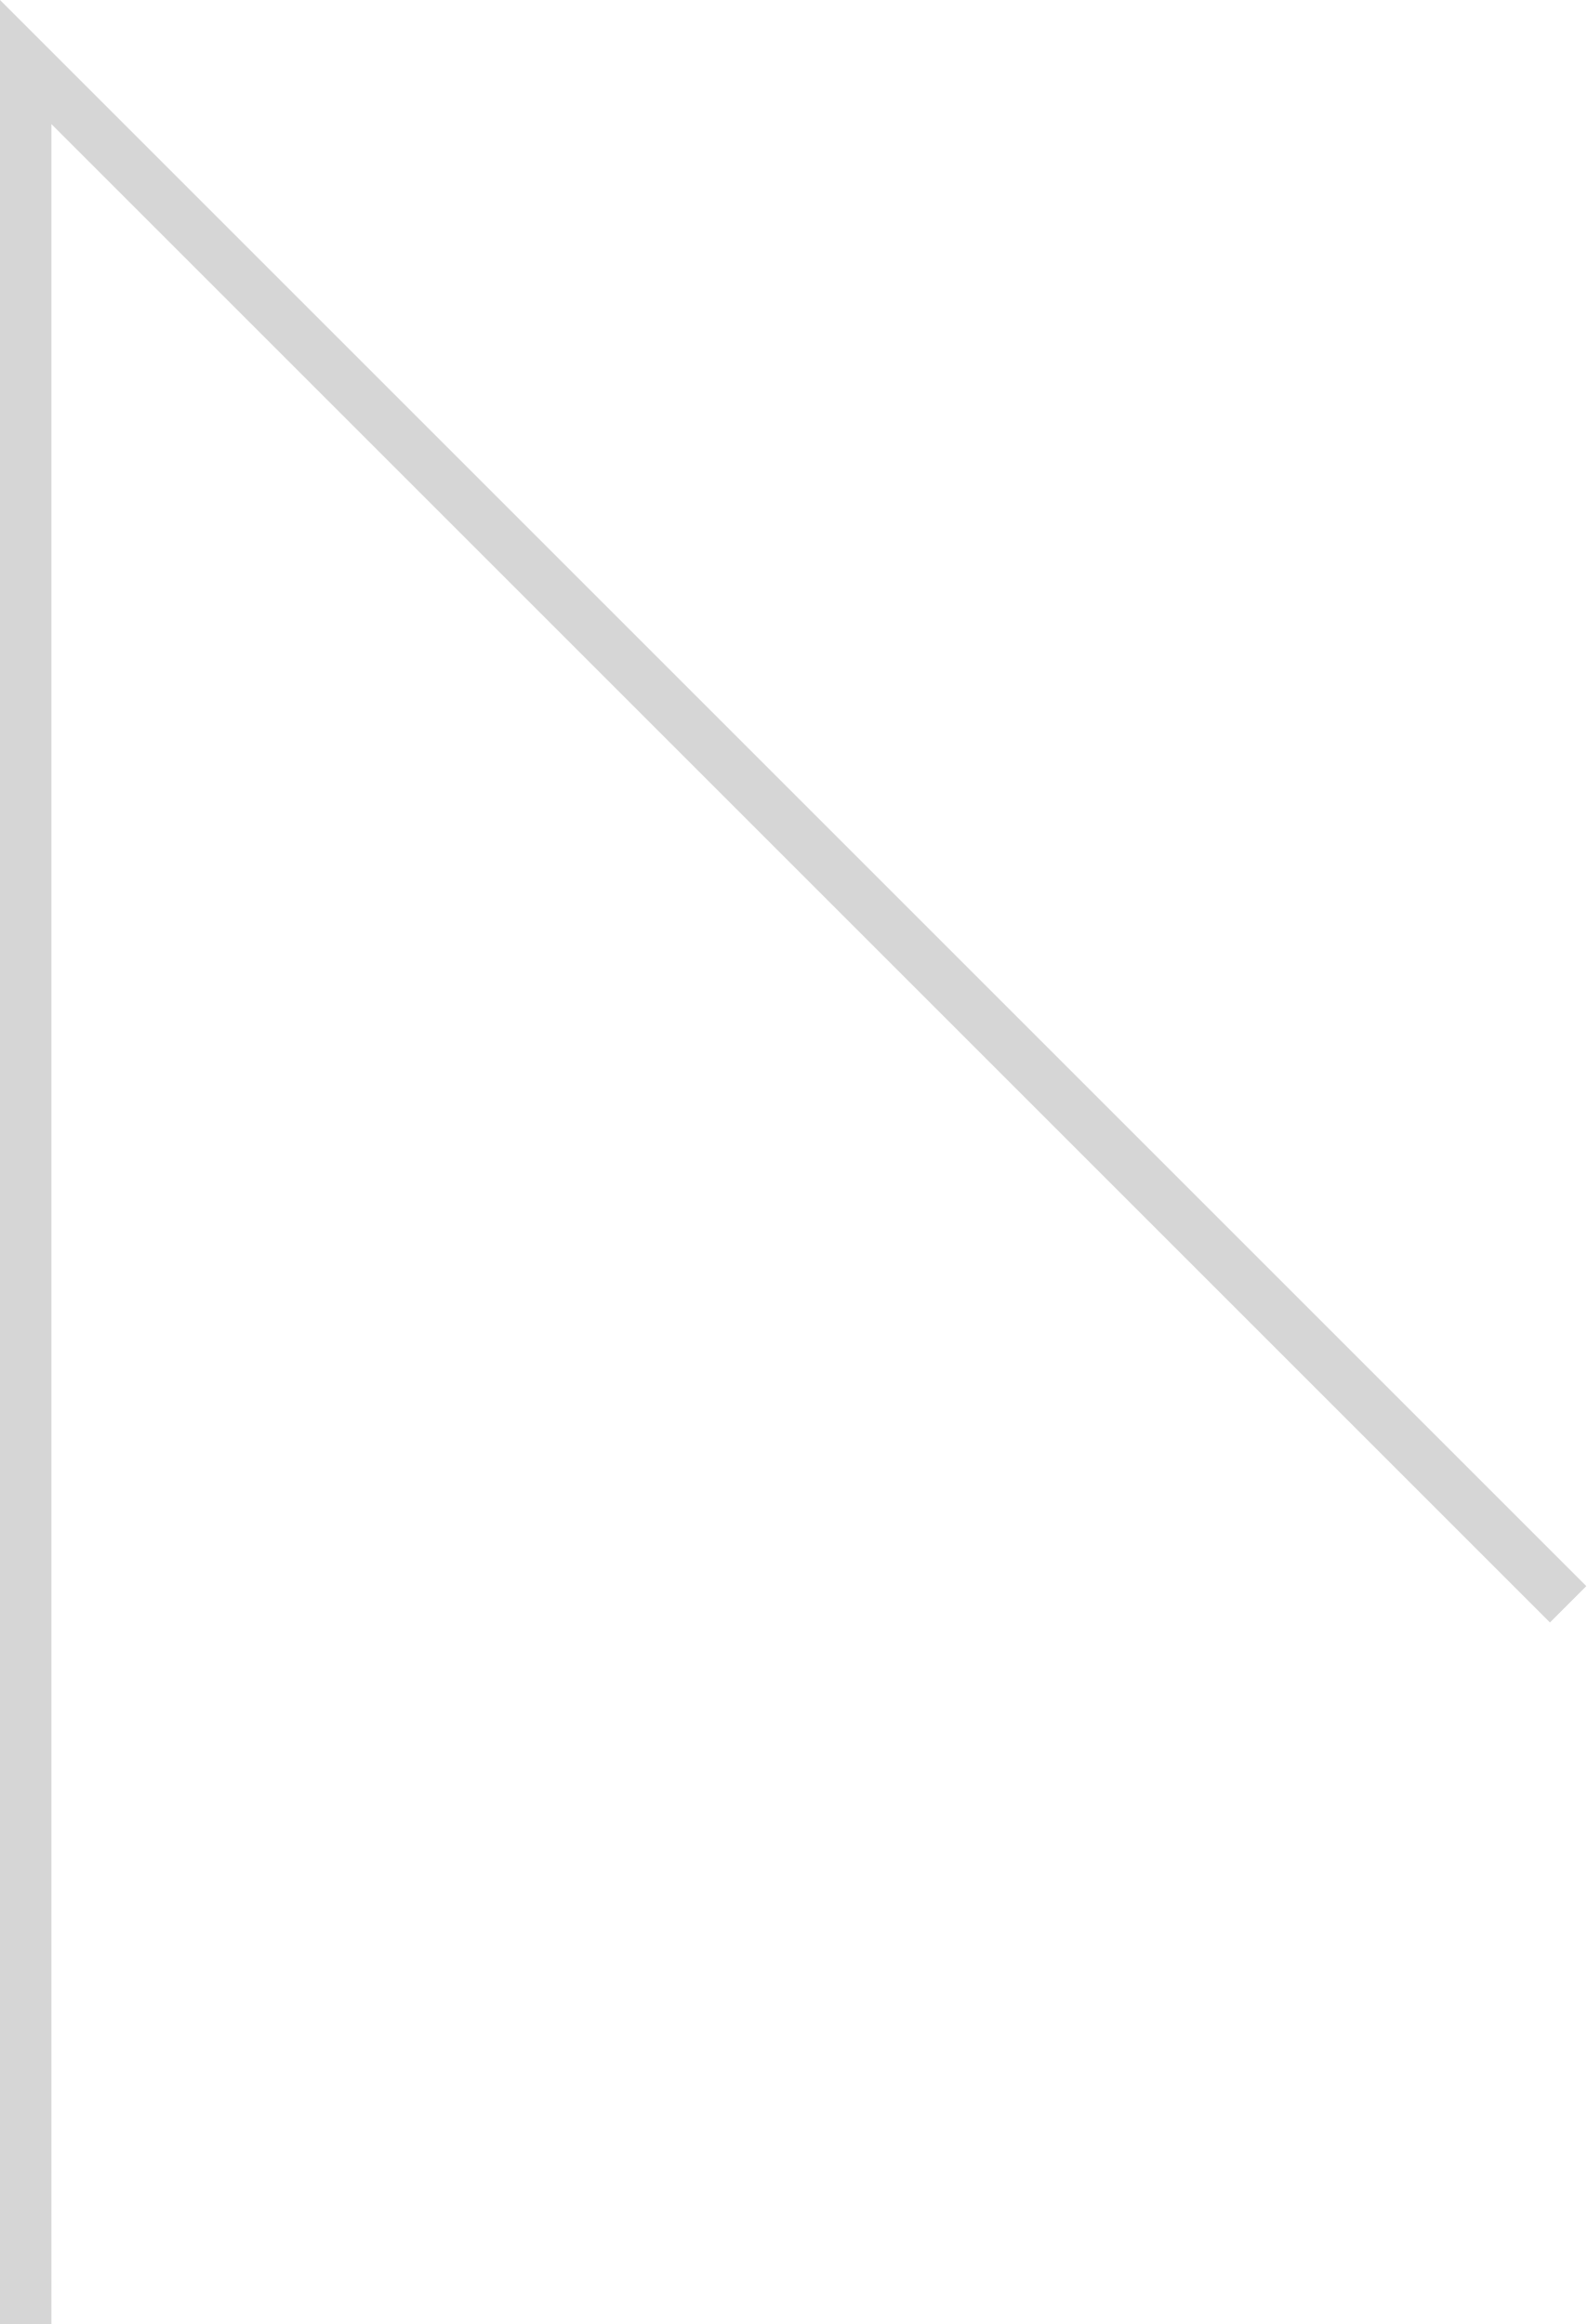
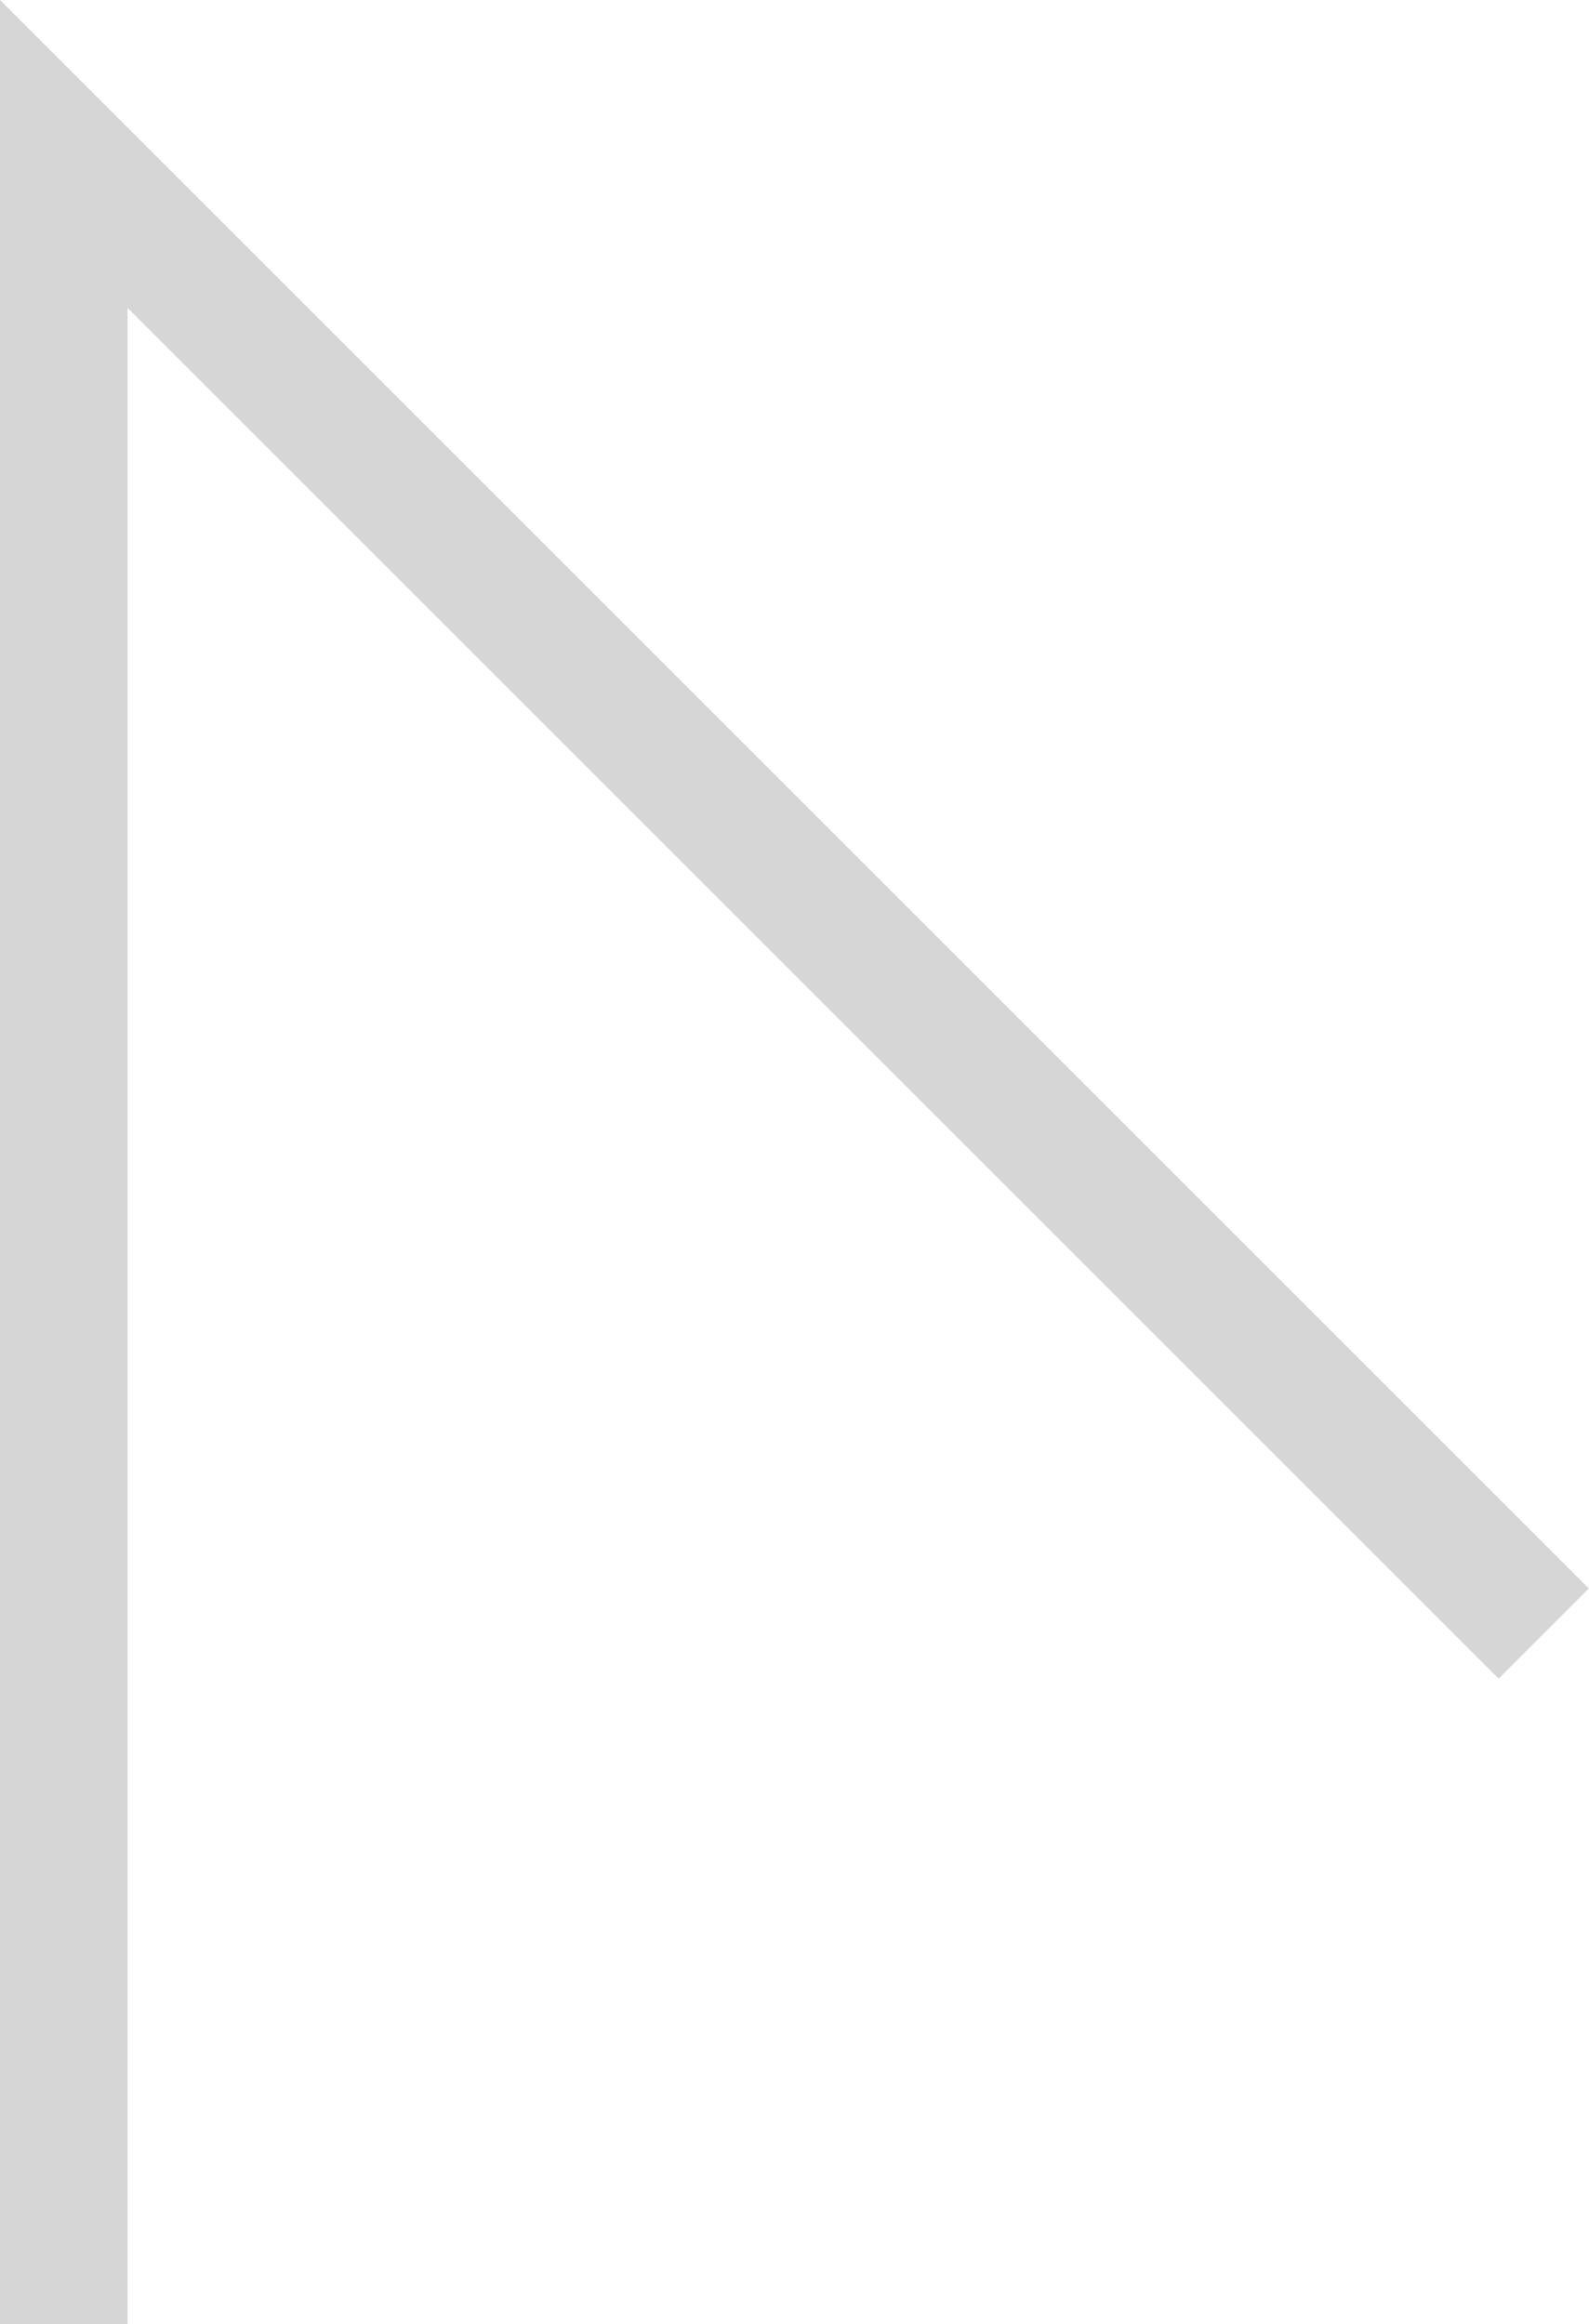
- <svg xmlns="http://www.w3.org/2000/svg" viewBox="0 0 35.79 52.44">
-   <polyline points="35.38 36.2 0.58 1.4 0.58 52.44" fill="none" stroke="#d6d6d6" stroke-miterlimit="10" stroke-width="1.16" />
+ <svg xmlns="http://www.w3.org/2000/svg" viewBox="0 0 37.36 54.66">
+   <polyline points="36.3 38.42 1.5 3.62 1.5 54.66" fill="none" stroke="#d6d6d6" stroke-miterlimit="10" stroke-width="3" />
</svg>
